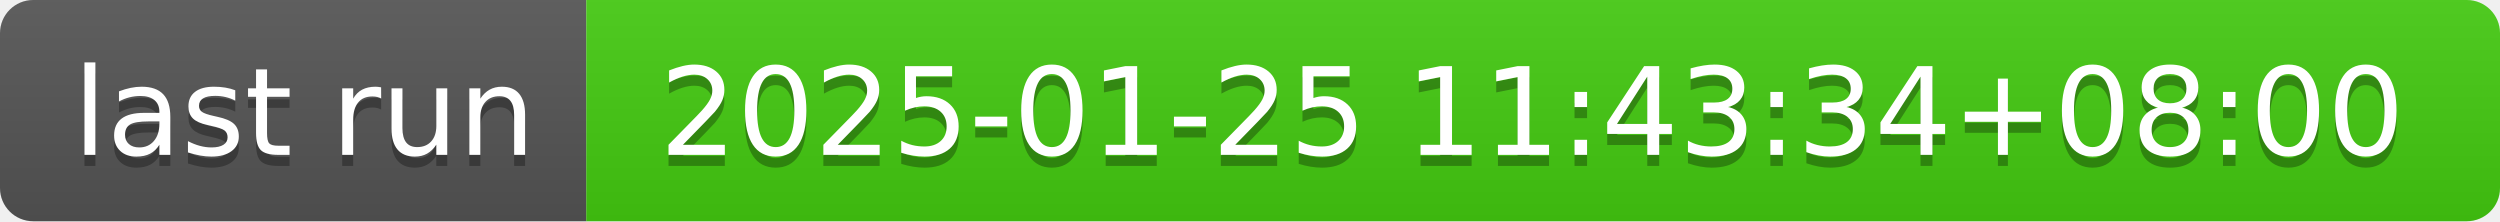
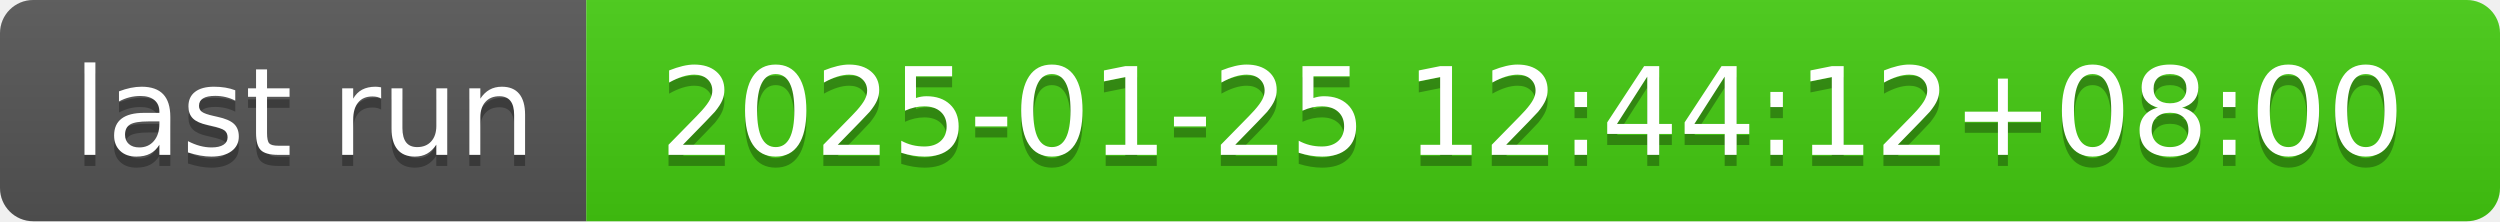
- <svg xmlns="http://www.w3.org/2000/svg" width="226" height="20" role="img" aria-label="last run: 2025-01-25 11:43:34+08:00">
+ <svg xmlns="http://www.w3.org/2000/svg" width="226" height="20" role="img" aria-label="last run: 2025-01-25 12:44:12+08:00">
  <linearGradient id="s" x2="0" y2="100%">
    <stop offset="0" stop-color="#bbb" stop-opacity=".1" />
    <stop offset="1" stop-opacity=".1" />
  </linearGradient>
  <clipPath id="r">
    <rect width="226" height="20" rx="3" fill="#fff" />
  </clipPath>
  <g clip-path="url(#r)">
    <rect width="53" height="20" fill="#555" />
    <rect x="53" width="173" height="20" fill="#4c1" />
    <rect width="226" height="20" fill="url(#s)" />
  </g>
  <g fill="#fff" text-anchor="middle" font-family="Verdana,Geneva,DejaVu Sans,sans-serif" text-rendering="geometricPrecision" font-size="110">
    <text aria-hidden="true" x="275" y="150" fill="#010101" fill-opacity=".3" transform="scale(.1)" textLength="430">last run</text>
    <text x="275" y="140" transform="scale(.1)" fill="#fff" textLength="430">last run</text>
-     <text aria-hidden="true" x="1385" y="150" fill="#010101" fill-opacity=".3" transform="scale(.1)" textLength="1630">2025-01-25 11:43:34+08:00</text>
-     <text x="1385" y="140" transform="scale(.1)" fill="#fff" textLength="1630">2025-01-25 11:43:34+08:00</text>
+     <text aria-hidden="true" x="1385" y="150" fill="#010101" fill-opacity=".3" transform="scale(.1)" textLength="1630">2025-01-25 12:44:12+08:00</text>
+     <text x="1385" y="140" transform="scale(.1)" fill="#fff" textLength="1630">2025-01-25 12:44:12+08:00</text>
  </g>
</svg>
